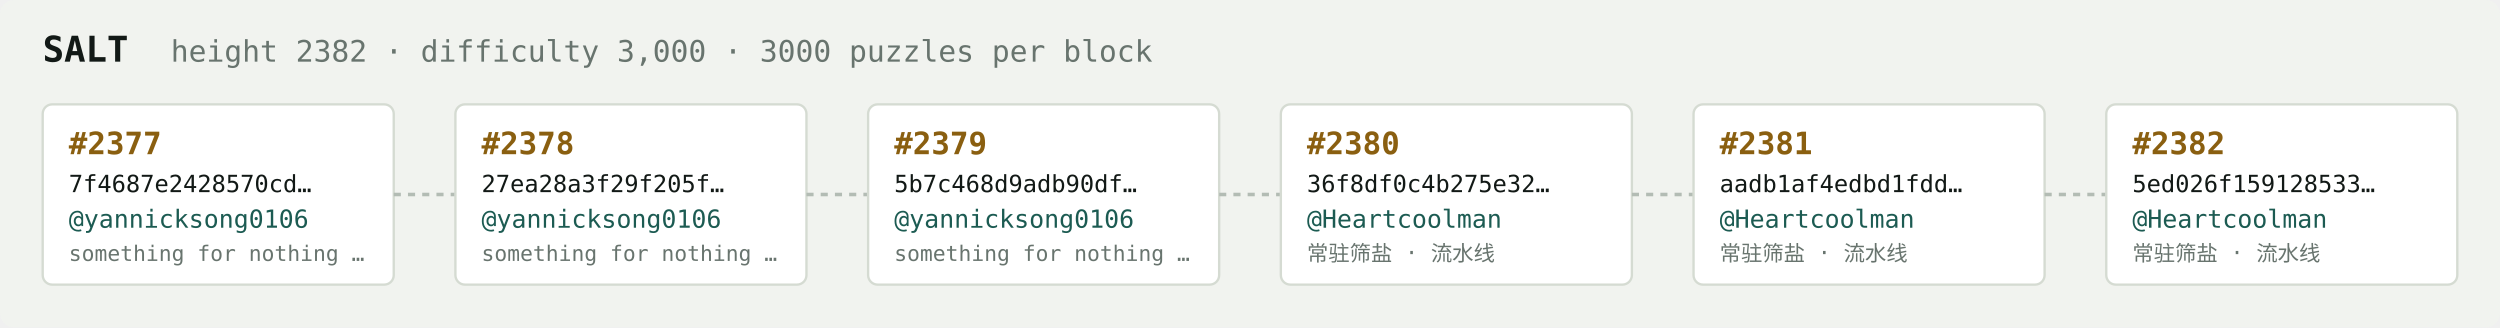
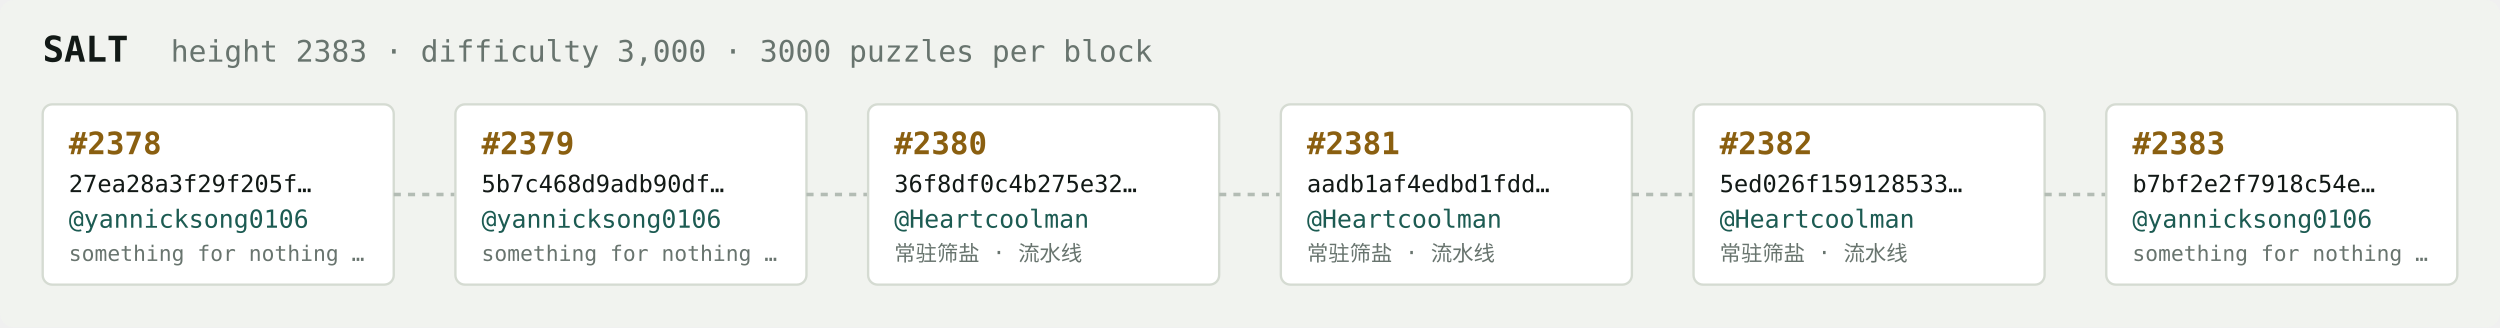
<svg xmlns="http://www.w3.org/2000/svg" width="1054" height="138" viewBox="0 0 1054 138" font-family="ui-monospace,SFMono-Regular,Menlo,monospace">
  <rect fill="#f1f3ef" width="1054" height="138" rx="6" />
  <text x="18" y="26" fill="#121916" font-size="15" font-weight="700">SALT</text>
-   <text x="72" y="26" fill="#68746e" font-size="12.5">height 2382 · difficulty 3,000 · 3000 puzzles per block</text>
+   <text x="72" y="26" fill="#68746e" font-size="12.5">height 2383 · difficulty 3,000 · 3000 puzzles per block</text>
  <rect x="18" y="44" width="148" height="76" rx="4" fill="#ffffff" stroke="#d5dbd2" stroke-width="1" />
-   <text x="29" y="65" fill="#8a5f10" font-size="13" font-weight="700">#2377</text>
-   <text x="29" y="81" fill="#121916" font-size="10">7f4687e2428570cd…</text>
+   <text x="29" y="65" fill="#8a5f10" font-size="13" font-weight="700">#2378</text>
+   <text x="29" y="81" fill="#121916" font-size="10">27ea28a3f29f205f…</text>
  <text x="29" y="96" fill="#1c5b52" font-size="10.5">@yannicksong0106</text>
  <text x="29" y="110" fill="#68746e" font-size="9">something for nothing …</text>
  <line x1="166" y1="82.0" x2="192" y2="82.0" stroke="#b3bcb4" stroke-width="1.5" stroke-dasharray="3 3" />
  <rect x="192" y="44" width="148" height="76" rx="4" fill="#ffffff" stroke="#d5dbd2" stroke-width="1" />
-   <text x="203" y="65" fill="#8a5f10" font-size="13" font-weight="700">#2378</text>
-   <text x="203" y="81" fill="#121916" font-size="10">27ea28a3f29f205f…</text>
+   <text x="203" y="65" fill="#8a5f10" font-size="13" font-weight="700">#2379</text>
+   <text x="203" y="81" fill="#121916" font-size="10">5b7c468d9adb90df…</text>
  <text x="203" y="96" fill="#1c5b52" font-size="10.5">@yannicksong0106</text>
  <text x="203" y="110" fill="#68746e" font-size="9">something for nothing …</text>
  <line x1="340" y1="82.0" x2="366" y2="82.0" stroke="#b3bcb4" stroke-width="1.5" stroke-dasharray="3 3" />
  <rect x="366" y="44" width="148" height="76" rx="4" fill="#ffffff" stroke="#d5dbd2" stroke-width="1" />
-   <text x="377" y="65" fill="#8a5f10" font-size="13" font-weight="700">#2379</text>
-   <text x="377" y="81" fill="#121916" font-size="10">5b7c468d9adb90df…</text>
-   <text x="377" y="96" fill="#1c5b52" font-size="10.5">@yannicksong0106</text>
-   <text x="377" y="110" fill="#68746e" font-size="9">something for nothing …</text>
+   <text x="377" y="65" fill="#8a5f10" font-size="13" font-weight="700">#2380</text>
+   <text x="377" y="81" fill="#121916" font-size="10">36f8df0c4b275e32…</text>
+   <text x="377" y="96" fill="#1c5b52" font-size="10.5">@Heartcoolman</text>
+   <text x="377" y="110" fill="#68746e" font-size="9">常驻筛盐 · 流水线</text>
  <line x1="514" y1="82.0" x2="540" y2="82.0" stroke="#b3bcb4" stroke-width="1.5" stroke-dasharray="3 3" />
  <rect x="540" y="44" width="148" height="76" rx="4" fill="#ffffff" stroke="#d5dbd2" stroke-width="1" />
-   <text x="551" y="65" fill="#8a5f10" font-size="13" font-weight="700">#2380</text>
-   <text x="551" y="81" fill="#121916" font-size="10">36f8df0c4b275e32…</text>
+   <text x="551" y="65" fill="#8a5f10" font-size="13" font-weight="700">#2381</text>
+   <text x="551" y="81" fill="#121916" font-size="10">aadb1af4edbd1fdd…</text>
  <text x="551" y="96" fill="#1c5b52" font-size="10.5">@Heartcoolman</text>
  <text x="551" y="110" fill="#68746e" font-size="9">常驻筛盐 · 流水线</text>
  <line x1="688" y1="82.0" x2="714" y2="82.0" stroke="#b3bcb4" stroke-width="1.5" stroke-dasharray="3 3" />
  <rect x="714" y="44" width="148" height="76" rx="4" fill="#ffffff" stroke="#d5dbd2" stroke-width="1" />
-   <text x="725" y="65" fill="#8a5f10" font-size="13" font-weight="700">#2381</text>
-   <text x="725" y="81" fill="#121916" font-size="10">aadb1af4edbd1fdd…</text>
+   <text x="725" y="65" fill="#8a5f10" font-size="13" font-weight="700">#2382</text>
+   <text x="725" y="81" fill="#121916" font-size="10">5ed026f159128533…</text>
  <text x="725" y="96" fill="#1c5b52" font-size="10.5">@Heartcoolman</text>
  <text x="725" y="110" fill="#68746e" font-size="9">常驻筛盐 · 流水线</text>
  <line x1="862" y1="82.0" x2="888" y2="82.0" stroke="#b3bcb4" stroke-width="1.5" stroke-dasharray="3 3" />
  <rect x="888" y="44" width="148" height="76" rx="4" fill="#ffffff" stroke="#d5dbd2" stroke-width="1" />
-   <text x="899" y="65" fill="#8a5f10" font-size="13" font-weight="700">#2382</text>
-   <text x="899" y="81" fill="#121916" font-size="10">5ed026f159128533…</text>
-   <text x="899" y="96" fill="#1c5b52" font-size="10.5">@Heartcoolman</text>
-   <text x="899" y="110" fill="#68746e" font-size="9">常驻筛盐 · 流水线</text>
+   <text x="899" y="65" fill="#8a5f10" font-size="13" font-weight="700">#2383</text>
+   <text x="899" y="81" fill="#121916" font-size="10">b7bf2e2f7918c54e…</text>
+   <text x="899" y="96" fill="#1c5b52" font-size="10.5">@yannicksong0106</text>
+   <text x="899" y="110" fill="#68746e" font-size="9">something for nothing …</text>
</svg>
